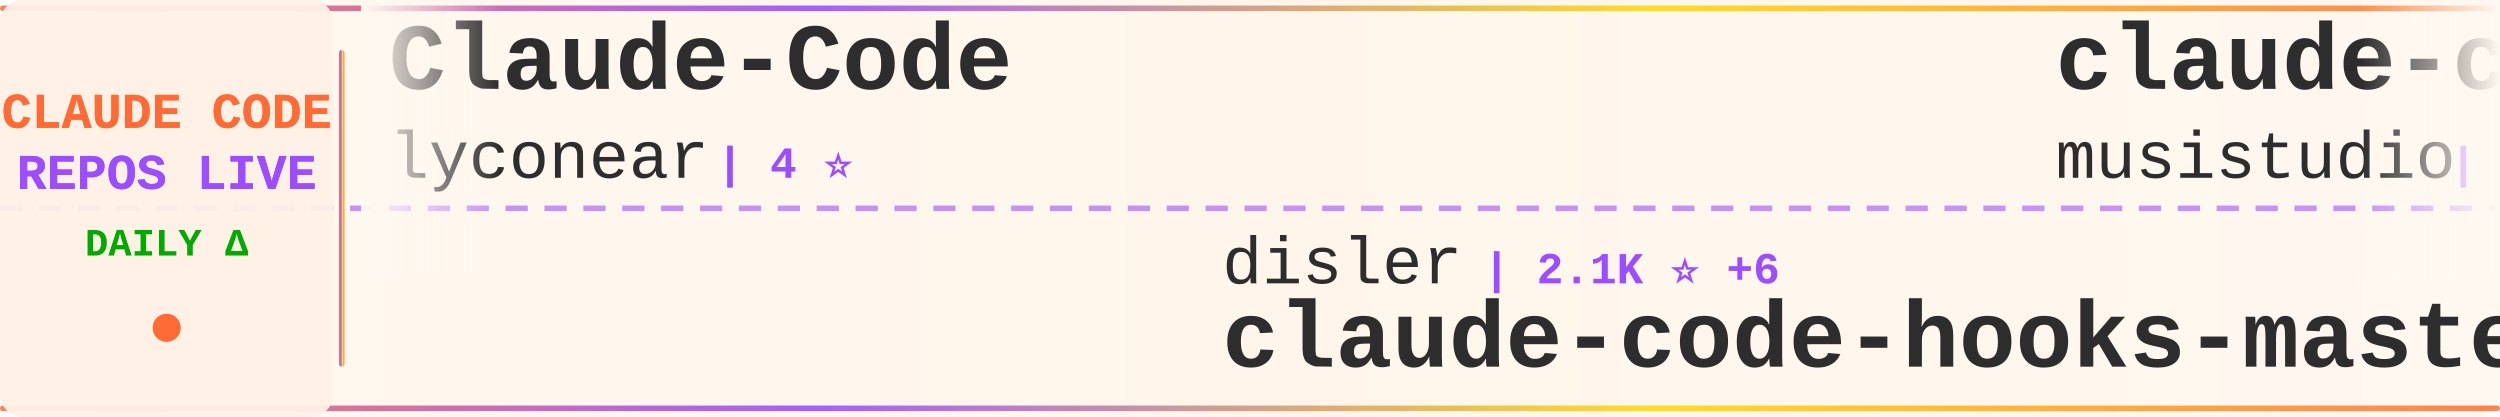
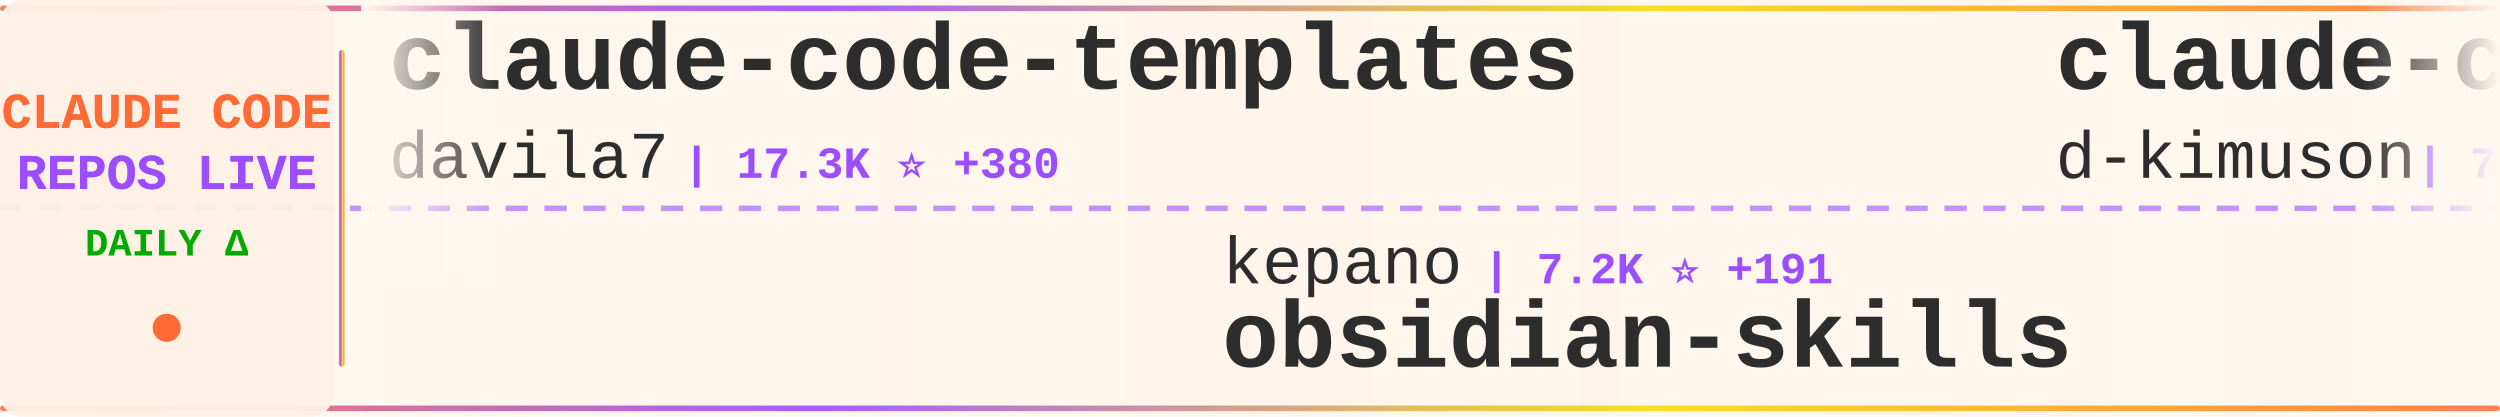
<svg xmlns="http://www.w3.org/2000/svg" width="900" height="150">
  <defs>
    <linearGradient id="tickerBg" x1="0%" y1="0%" x2="100%" y2="0%">
      <stop offset="0%" style="stop-color:#fff8f0;stop-opacity:0.98" />
      <stop offset="50%" style="stop-color:#fff5eb;stop-opacity:1" />
      <stop offset="100%" style="stop-color:#fff8f0;stop-opacity:0.98" />
    </linearGradient>
    <linearGradient id="borderGrad" x1="0%" y1="0%" x2="100%" y2="0%">
      <stop offset="0%" style="stop-color:#FF6B35;stop-opacity:0.85">
        <animate attributeName="stop-opacity" values="0.85;1;0.85" dur="2s" repeatCount="indefinite" />
      </stop>
      <stop offset="33%" style="stop-color:#9C4EFF;stop-opacity:0.9">
        <animate attributeName="stop-opacity" values="0.9;1;0.9" dur="2.2s" repeatCount="indefinite" />
      </stop>
      <stop offset="66%" style="stop-color:#FFD700;stop-opacity:0.85">
        <animate attributeName="stop-opacity" values="0.85;1;0.85" dur="1.8s" repeatCount="indefinite" />
      </stop>
      <stop offset="100%" style="stop-color:#FF6B35;stop-opacity:0.85">
        <animate attributeName="stop-opacity" values="0.85;1;0.85" dur="2s" repeatCount="indefinite" />
      </stop>
    </linearGradient>
    <filter id="textGlow">
      <feGaussianBlur stdDeviation="0.15" result="coloredBlur" />
      <feMerge>
        <feMergeNode in="coloredBlur" />
        <feMergeNode in="SourceGraphic" />
      </feMerge>
    </filter>
    <filter id="metricGlow">
      <feGaussianBlur stdDeviation="0.2" result="coloredBlur" />
      <feMerge>
        <feMergeNode in="coloredBlur" />
        <feMergeNode in="SourceGraphic" />
      </feMerge>
    </filter>
    <linearGradient id="leftFade" x1="0%" y1="0%" x2="100%" y2="0%">
      <stop offset="0%" style="stop-color:#fff8f0;stop-opacity:1" />
      <stop offset="100%" style="stop-color:#fff8f0;stop-opacity:0" />
    </linearGradient>
    <linearGradient id="rightFade" x1="0%" y1="0%" x2="100%" y2="0%">
      <stop offset="0%" style="stop-color:#fff8f0;stop-opacity:0" />
      <stop offset="100%" style="stop-color:#fff8f0;stop-opacity:1" />
    </linearGradient>
  </defs>
  <rect width="900" height="150" fill="url(#tickerBg)" rx="8" />
  <rect x="0" y="2" width="900" height="2" fill="url(#borderGrad)" rx="1" />
  <rect x="0" y="146" width="900" height="2" fill="url(#borderGrad)" rx="1" />
  <line x1="0" y1="75" x2="900" y2="75" stroke="#9C4EFF" stroke-width="2" stroke-dasharray="8 6" opacity="0.6" />
  <rect x="0" y="0" width="120" height="150" fill="#fff0e6" opacity="0.95" rx="8" />
  <text x="60" y="46" font-family="'Courier New', monospace" font-size="18" font-weight="bold" fill="#FF6B35" text-anchor="middle" filter="url(#textGlow)">
    CLAUDE CODE
  </text>
  <text x="60" y="68" font-family="'Courier New', monospace" font-size="18" font-weight="bold" fill="#9C4EFF" text-anchor="middle" filter="url(#textGlow)">
    REPOS LIVE
  </text>
  <text x="60" y="92" font-family="'Courier New', monospace" font-size="14" font-weight="bold" fill="#00aa00" text-anchor="middle">
    DAILY Δ
  </text>
  <circle cx="60" cy="118" r="5" fill="#FF6B35" filter="url(#metricGlow)">
    <animate attributeName="r" values="4;6;4" dur="1.5s" repeatCount="indefinite" />
    <animate attributeName="opacity" values="0.6;1;0.6" dur="1.5s" repeatCount="indefinite" />
  </circle>
  <rect x="122" y="18" width="2" height="114" fill="url(#borderGrad)" rx="1" />
  <clipPath id="tickerClip">
    <rect x="130" y="0" width="770" height="150" />
  </clipPath>
  <g clip-path="url(#tickerClip)">
    <g id="tickerItems">
      <animateTransform attributeName="transform" attributeType="XML" type="translate" from="0 0" to="-3000 0" dur="54s" repeatCount="indefinite" />
      <g transform="translate(0, 0)">
-         <text x="140" y="32" font-family="'Courier New', monospace" font-size="34" font-weight="bold" fill="#2d2d2d">Claude-Code</text>
-         <text x="140" y="64" font-family="'Courier New', monospace" font-size="24" font-weight="normal" fill="#2d2d2d" opacity="1.0">lyconear</text>
-         <text x="258" y="64" font-family="'Courier New', monospace" font-size="16" font-weight="bold" fill="#9C4EFF"> | 4 ⭐</text>
+         <text x="140" y="32" font-family="'Courier New', monospace" font-size="34" font-weight="bold" fill="#2d2d2d">claude-code-templates</text>
+         <text x="140" y="64" font-family="'Courier New', monospace" font-size="24" font-weight="normal" fill="#2d2d2d" opacity="1.0">davila7</text>
+         <text x="246" y="64" font-family="'Courier New', monospace" font-size="16" font-weight="bold" fill="#9C4EFF"> | 17.3K ⭐ +380</text>
      </g>
      <g transform="translate(300, 0)">
-         <text x="140" y="102" font-family="'Courier New', monospace" font-size="24" font-weight="normal" fill="#2d2d2d" opacity="1.0">disler</text>
-         <text x="234" y="102" font-family="'Courier New', monospace" font-size="16" font-weight="bold" fill="#9C4EFF"> | 2.1K ⭐ +6</text>
-         <text x="140" y="132" font-family="'Courier New', monospace" font-size="34" font-weight="bold" fill="#2d2d2d">claude-code-hooks-master...</text>
+         <text x="140" y="102" font-family="'Courier New', monospace" font-size="24" font-weight="normal" fill="#2d2d2d" opacity="1.0">kepano</text>
+         <text x="234" y="102" font-family="'Courier New', monospace" font-size="16" font-weight="bold" fill="#9C4EFF"> | 7.2K ⭐ +191</text>
+         <text x="140" y="132" font-family="'Courier New', monospace" font-size="34" font-weight="bold" fill="#2d2d2d">obsidian-skills</text>
      </g>
      <g transform="translate(600, 0)">
-         <text x="140" y="32" font-family="'Courier New', monospace" font-size="34" font-weight="bold" fill="#2d2d2d">claude-code-router</text>
-         <text x="140" y="64" font-family="'Courier New', monospace" font-size="24" font-weight="normal" fill="#2d2d2d" opacity="1.0">musistudio</text>
-         <text x="282" y="64" font-family="'Courier New', monospace" font-size="16" font-weight="bold" fill="#9C4EFF"> | 25.9K ⭐ +61</text>
+         <text x="140" y="32" font-family="'Courier New', monospace" font-size="34" font-weight="bold" fill="#2d2d2d">claude-code-viewer</text>
+         <text x="140" y="64" font-family="'Courier New', monospace" font-size="24" font-weight="normal" fill="#2d2d2d" opacity="1.0">d-kimuson</text>
+         <text x="270" y="64" font-family="'Courier New', monospace" font-size="16" font-weight="bold" fill="#9C4EFF"> | 791 ⭐ +3</text>
      </g>
      <g transform="translate(900, 0)">
-         <text x="140" y="102" font-family="'Courier New', monospace" font-size="24" font-weight="normal" fill="#2d2d2d" opacity="1.0">rizethereum</text>
-         <text x="294" y="102" font-family="'Courier New', monospace" font-size="16" font-weight="bold" fill="#9C4EFF"> | 1.7K ⭐ +1</text>
-         <text x="140" y="132" font-family="'Courier New', monospace" font-size="34" font-weight="bold" fill="#2d2d2d">claude-code-requirements...</text>
+         <text x="140" y="102" font-family="'Courier New', monospace" font-size="24" font-weight="normal" fill="#2d2d2d" opacity="1.0">slopus</text>
+         <text x="234" y="102" font-family="'Courier New', monospace" font-size="16" font-weight="bold" fill="#9C4EFF"> | 7.7K ⭐ +115</text>
+         <text x="140" y="132" font-family="'Courier New', monospace" font-size="34" font-weight="bold" fill="#2d2d2d">happy</text>
      </g>
      <g transform="translate(1200, 0)">
-         <text x="140" y="32" font-family="'Courier New', monospace" font-size="34" font-weight="bold" fill="#2d2d2d">claude-code-action</text>
-         <text x="140" y="64" font-family="'Courier New', monospace" font-size="24" font-weight="normal" fill="#2d2d2d" opacity="1.0">anthropics</text>
-         <text x="282" y="64" font-family="'Courier New', monospace" font-size="16" font-weight="bold" fill="#9C4EFF"> | 5.2K ⭐ +18</text>
+         <text x="140" y="32" font-family="'Courier New', monospace" font-size="34" font-weight="bold" fill="#2d2d2d">claude-code-hub</text>
+         <text x="140" y="64" font-family="'Courier New', monospace" font-size="24" font-weight="normal" fill="#2d2d2d" opacity="1.0">zsio</text>
+         <text x="210" y="64" font-family="'Courier New', monospace" font-size="16" font-weight="bold" fill="#9C4EFF"> | 145 ⭐ +1</text>
      </g>
      <g transform="translate(1500, 0)">
-         <text x="140" y="102" font-family="'Courier New', monospace" font-size="24" font-weight="normal" fill="#2d2d2d" opacity="1.0">BloopAI</text>
-         <text x="246" y="102" font-family="'Courier New', monospace" font-size="16" font-weight="bold" fill="#9C4EFF"> | 17.0K ⭐ +193</text>
-         <text x="140" y="132" font-family="'Courier New', monospace" font-size="34" font-weight="bold" fill="#2d2d2d">vibe-kanban</text>
+         <text x="140" y="102" font-family="'Courier New', monospace" font-size="24" font-weight="normal" fill="#2d2d2d" opacity="1.0">ChrisWiles</text>
+         <text x="282" y="102" font-family="'Courier New', monospace" font-size="16" font-weight="bold" fill="#9C4EFF"> | 4.9K ⭐ +41</text>
+         <text x="140" y="132" font-family="'Courier New', monospace" font-size="34" font-weight="bold" fill="#2d2d2d">claude-code-showcase</text>
      </g>
      <g transform="translate(1800, 0)">
-         <text x="140" y="32" font-family="'Courier New', monospace" font-size="34" font-weight="bold" fill="#2d2d2d">my-claude-code-setup</text>
-         <text x="140" y="64" font-family="'Courier New', monospace" font-size="24" font-weight="normal" fill="#2d2d2d" opacity="1.0">centminmod</text>
-         <text x="282" y="64" font-family="'Courier New', monospace" font-size="16" font-weight="bold" fill="#9C4EFF"> | 1.7K ⭐ +8</text>
+         <text x="140" y="32" font-family="'Courier New', monospace" font-size="34" font-weight="bold" fill="#2d2d2d">everything-claude-code</text>
+         <text x="140" y="64" font-family="'Courier New', monospace" font-size="24" font-weight="normal" fill="#2d2d2d" opacity="1.0">affaan-m</text>
+         <text x="258" y="64" font-family="'Courier New', monospace" font-size="16" font-weight="bold" fill="#9C4EFF"> | 1.4K ⭐ +1.3K</text>
      </g>
      <g transform="translate(2100, 0)">
-         <text x="140" y="102" font-family="'Courier New', monospace" font-size="24" font-weight="normal" fill="#2d2d2d" opacity="1.0">severity1</text>
-         <text x="270" y="102" font-family="'Courier New', monospace" font-size="16" font-weight="bold" fill="#9C4EFF"> | 1.1K ⭐ +4</text>
-         <text x="140" y="132" font-family="'Courier New', monospace" font-size="34" font-weight="bold" fill="#2d2d2d">claude-code-prompt-impro...</text>
+         <text x="140" y="102" font-family="'Courier New', monospace" font-size="24" font-weight="normal" fill="#2d2d2d" opacity="1.0">Pimzino</text>
+         <text x="246" y="102" font-family="'Courier New', monospace" font-size="16" font-weight="bold" fill="#9C4EFF"> | 3.3K ⭐ +4</text>
+         <text x="140" y="132" font-family="'Courier New', monospace" font-size="34" font-weight="bold" fill="#2d2d2d">claude-code-spec-workflo...</text>
      </g>
      <g transform="translate(2400, 0)">
-         <text x="140" y="32" font-family="'Courier New', monospace" font-size="34" font-weight="bold" fill="#2d2d2d">claude-code-hooks-multi-...</text>
-         <text x="140" y="64" font-family="'Courier New', monospace" font-size="24" font-weight="normal" fill="#2d2d2d" opacity="1.0">disler</text>
-         <text x="234" y="64" font-family="'Courier New', monospace" font-size="16" font-weight="bold" fill="#9C4EFF"> | 907 ⭐ +4</text>
+         <text x="140" y="32" font-family="'Courier New', monospace" font-size="34" font-weight="bold" fill="#2d2d2d">claude-code-guide</text>
+         <text x="140" y="64" font-family="'Courier New', monospace" font-size="24" font-weight="normal" fill="#2d2d2d" opacity="1.0">zebbern</text>
+         <text x="246" y="64" font-family="'Courier New', monospace" font-size="16" font-weight="bold" fill="#9C4EFF"> | 3.1K ⭐ +18</text>
      </g>
      <g transform="translate(2700, 0)">
-         <text x="140" y="102" font-family="'Courier New', monospace" font-size="24" font-weight="normal" fill="#2d2d2d" opacity="1.0">zebbern</text>
-         <text x="246" y="102" font-family="'Courier New', monospace" font-size="16" font-weight="bold" fill="#9C4EFF"> | 3.1K ⭐ +16</text>
-         <text x="140" y="132" font-family="'Courier New', monospace" font-size="34" font-weight="bold" fill="#2d2d2d">claude-code-guide</text>
+         <text x="140" y="102" font-family="'Courier New', monospace" font-size="24" font-weight="normal" fill="#2d2d2d" opacity="1.0">jeremylongshore</text>
+         <text x="342" y="102" font-family="'Courier New', monospace" font-size="16" font-weight="bold" fill="#9C4EFF"> | 1.0K ⭐ +7</text>
+         <text x="140" y="132" font-family="'Courier New', monospace" font-size="34" font-weight="bold" fill="#2d2d2d">claude-code-plugins-plus...</text>
      </g>
      <g transform="translate(3000, 0)">
-         <text x="140" y="32" font-family="'Courier New', monospace" font-size="34" font-weight="bold" fill="#2d2d2d">Claude-Code</text>
-         <text x="140" y="64" font-family="'Courier New', monospace" font-size="24" font-weight="normal" fill="#2d2d2d" opacity="1.0">lyconear</text>
-         <text x="258" y="64" font-family="'Courier New', monospace" font-size="16" font-weight="bold" fill="#9C4EFF"> | 4 ⭐</text>
+         <text x="140" y="32" font-family="'Courier New', monospace" font-size="34" font-weight="bold" fill="#2d2d2d">claude-code-templates</text>
+         <text x="140" y="64" font-family="'Courier New', monospace" font-size="24" font-weight="normal" fill="#2d2d2d" opacity="1.0">davila7</text>
+         <text x="246" y="64" font-family="'Courier New', monospace" font-size="16" font-weight="bold" fill="#9C4EFF"> | 17.3K ⭐ +380</text>
      </g>
      <g transform="translate(3300, 0)">
-         <text x="140" y="102" font-family="'Courier New', monospace" font-size="24" font-weight="normal" fill="#2d2d2d" opacity="1.0">disler</text>
-         <text x="234" y="102" font-family="'Courier New', monospace" font-size="16" font-weight="bold" fill="#9C4EFF"> | 2.1K ⭐ +6</text>
-         <text x="140" y="132" font-family="'Courier New', monospace" font-size="34" font-weight="bold" fill="#2d2d2d">claude-code-hooks-master...</text>
+         <text x="140" y="102" font-family="'Courier New', monospace" font-size="24" font-weight="normal" fill="#2d2d2d" opacity="1.0">kepano</text>
+         <text x="234" y="102" font-family="'Courier New', monospace" font-size="16" font-weight="bold" fill="#9C4EFF"> | 7.2K ⭐ +191</text>
+         <text x="140" y="132" font-family="'Courier New', monospace" font-size="34" font-weight="bold" fill="#2d2d2d">obsidian-skills</text>
      </g>
      <g transform="translate(3600, 0)">
-         <text x="140" y="32" font-family="'Courier New', monospace" font-size="34" font-weight="bold" fill="#2d2d2d">claude-code-router</text>
-         <text x="140" y="64" font-family="'Courier New', monospace" font-size="24" font-weight="normal" fill="#2d2d2d" opacity="1.0">musistudio</text>
-         <text x="282" y="64" font-family="'Courier New', monospace" font-size="16" font-weight="bold" fill="#9C4EFF"> | 25.9K ⭐ +61</text>
+         <text x="140" y="32" font-family="'Courier New', monospace" font-size="34" font-weight="bold" fill="#2d2d2d">claude-code-viewer</text>
+         <text x="140" y="64" font-family="'Courier New', monospace" font-size="24" font-weight="normal" fill="#2d2d2d" opacity="1.0">d-kimuson</text>
+         <text x="270" y="64" font-family="'Courier New', monospace" font-size="16" font-weight="bold" fill="#9C4EFF"> | 791 ⭐ +3</text>
      </g>
      <g transform="translate(3900, 0)">
-         <text x="140" y="102" font-family="'Courier New', monospace" font-size="24" font-weight="normal" fill="#2d2d2d" opacity="1.0">rizethereum</text>
-         <text x="294" y="102" font-family="'Courier New', monospace" font-size="16" font-weight="bold" fill="#9C4EFF"> | 1.7K ⭐ +1</text>
-         <text x="140" y="132" font-family="'Courier New', monospace" font-size="34" font-weight="bold" fill="#2d2d2d">claude-code-requirements...</text>
+         <text x="140" y="102" font-family="'Courier New', monospace" font-size="24" font-weight="normal" fill="#2d2d2d" opacity="1.0">slopus</text>
+         <text x="234" y="102" font-family="'Courier New', monospace" font-size="16" font-weight="bold" fill="#9C4EFF"> | 7.7K ⭐ +115</text>
+         <text x="140" y="132" font-family="'Courier New', monospace" font-size="34" font-weight="bold" fill="#2d2d2d">happy</text>
      </g>
    </g>
  </g>
  <rect x="130" y="0" width="50" height="100" fill="url(#leftFade)" />
  <rect x="850" y="0" width="50" height="100" fill="url(#rightFade)" />
</svg>
